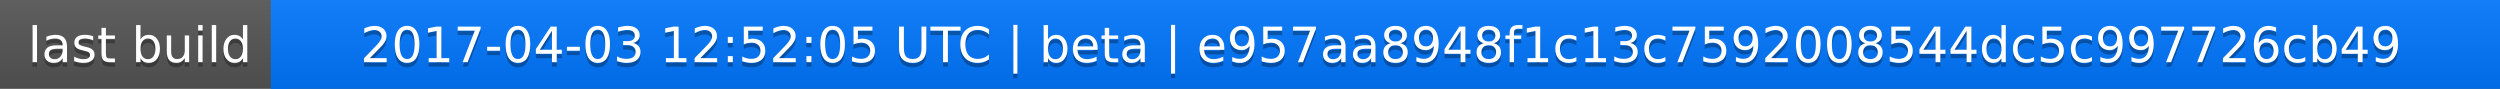
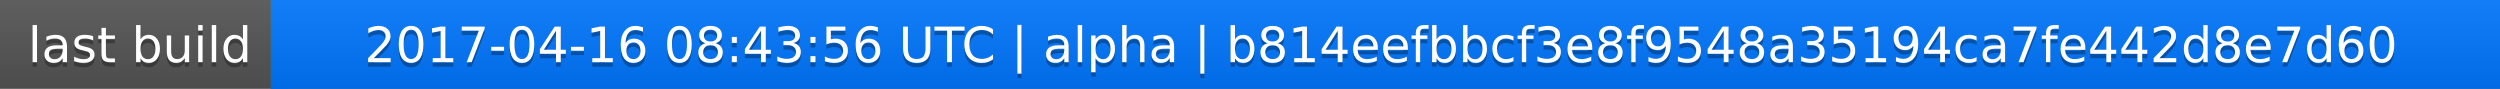
<svg xmlns="http://www.w3.org/2000/svg" width="563" height="20">
  <linearGradient id="a" x2="0" y2="100%">
    <stop offset="0" stop-color="#bbb" stop-opacity=".1" />
    <stop offset="1" stop-opacity=".1" />
  </linearGradient>
  <rect rx="0" width="563" height="20" fill="#555" />
  <rect rx="0" x="61" width="502" height="20" fill="#07f" />
  <path fill="#07f" d="M61 0h4v20h-4z" />
  <rect rx="0" width="563" height="20" fill="url(#a)" />
  <g fill="#fff" text-anchor="middle" font-family="DejaVu Sans,Verdana,Geneva,sans-serif" font-size="11">
    <text x="31.5" y="15" fill="#010101" fill-opacity=".3">last build</text>
    <text x="31.5" y="14">last build</text>
-     <text x="311" y="15" fill="#010101" fill-opacity=".3">2017-04-03 12:52:05 UTC | beta | e957aa8948f1c13c7592008544dc5c997726cb49</text>
-     <text x="311" y="14">2017-04-03 12:52:05 UTC | beta | e957aa8948f1c13c7592008544dc5c997726cb49</text>
+     <text x="311" y="15" fill="#010101" fill-opacity=".3">2017-04-16 08:43:56 UTC | alpha | b814eefbbcf3e8f9548a35194ca7fe442d8e7d60</text>
+     <text x="311" y="14">2017-04-16 08:43:56 UTC | alpha | b814eefbbcf3e8f9548a35194ca7fe442d8e7d60</text>
  </g>
</svg>
